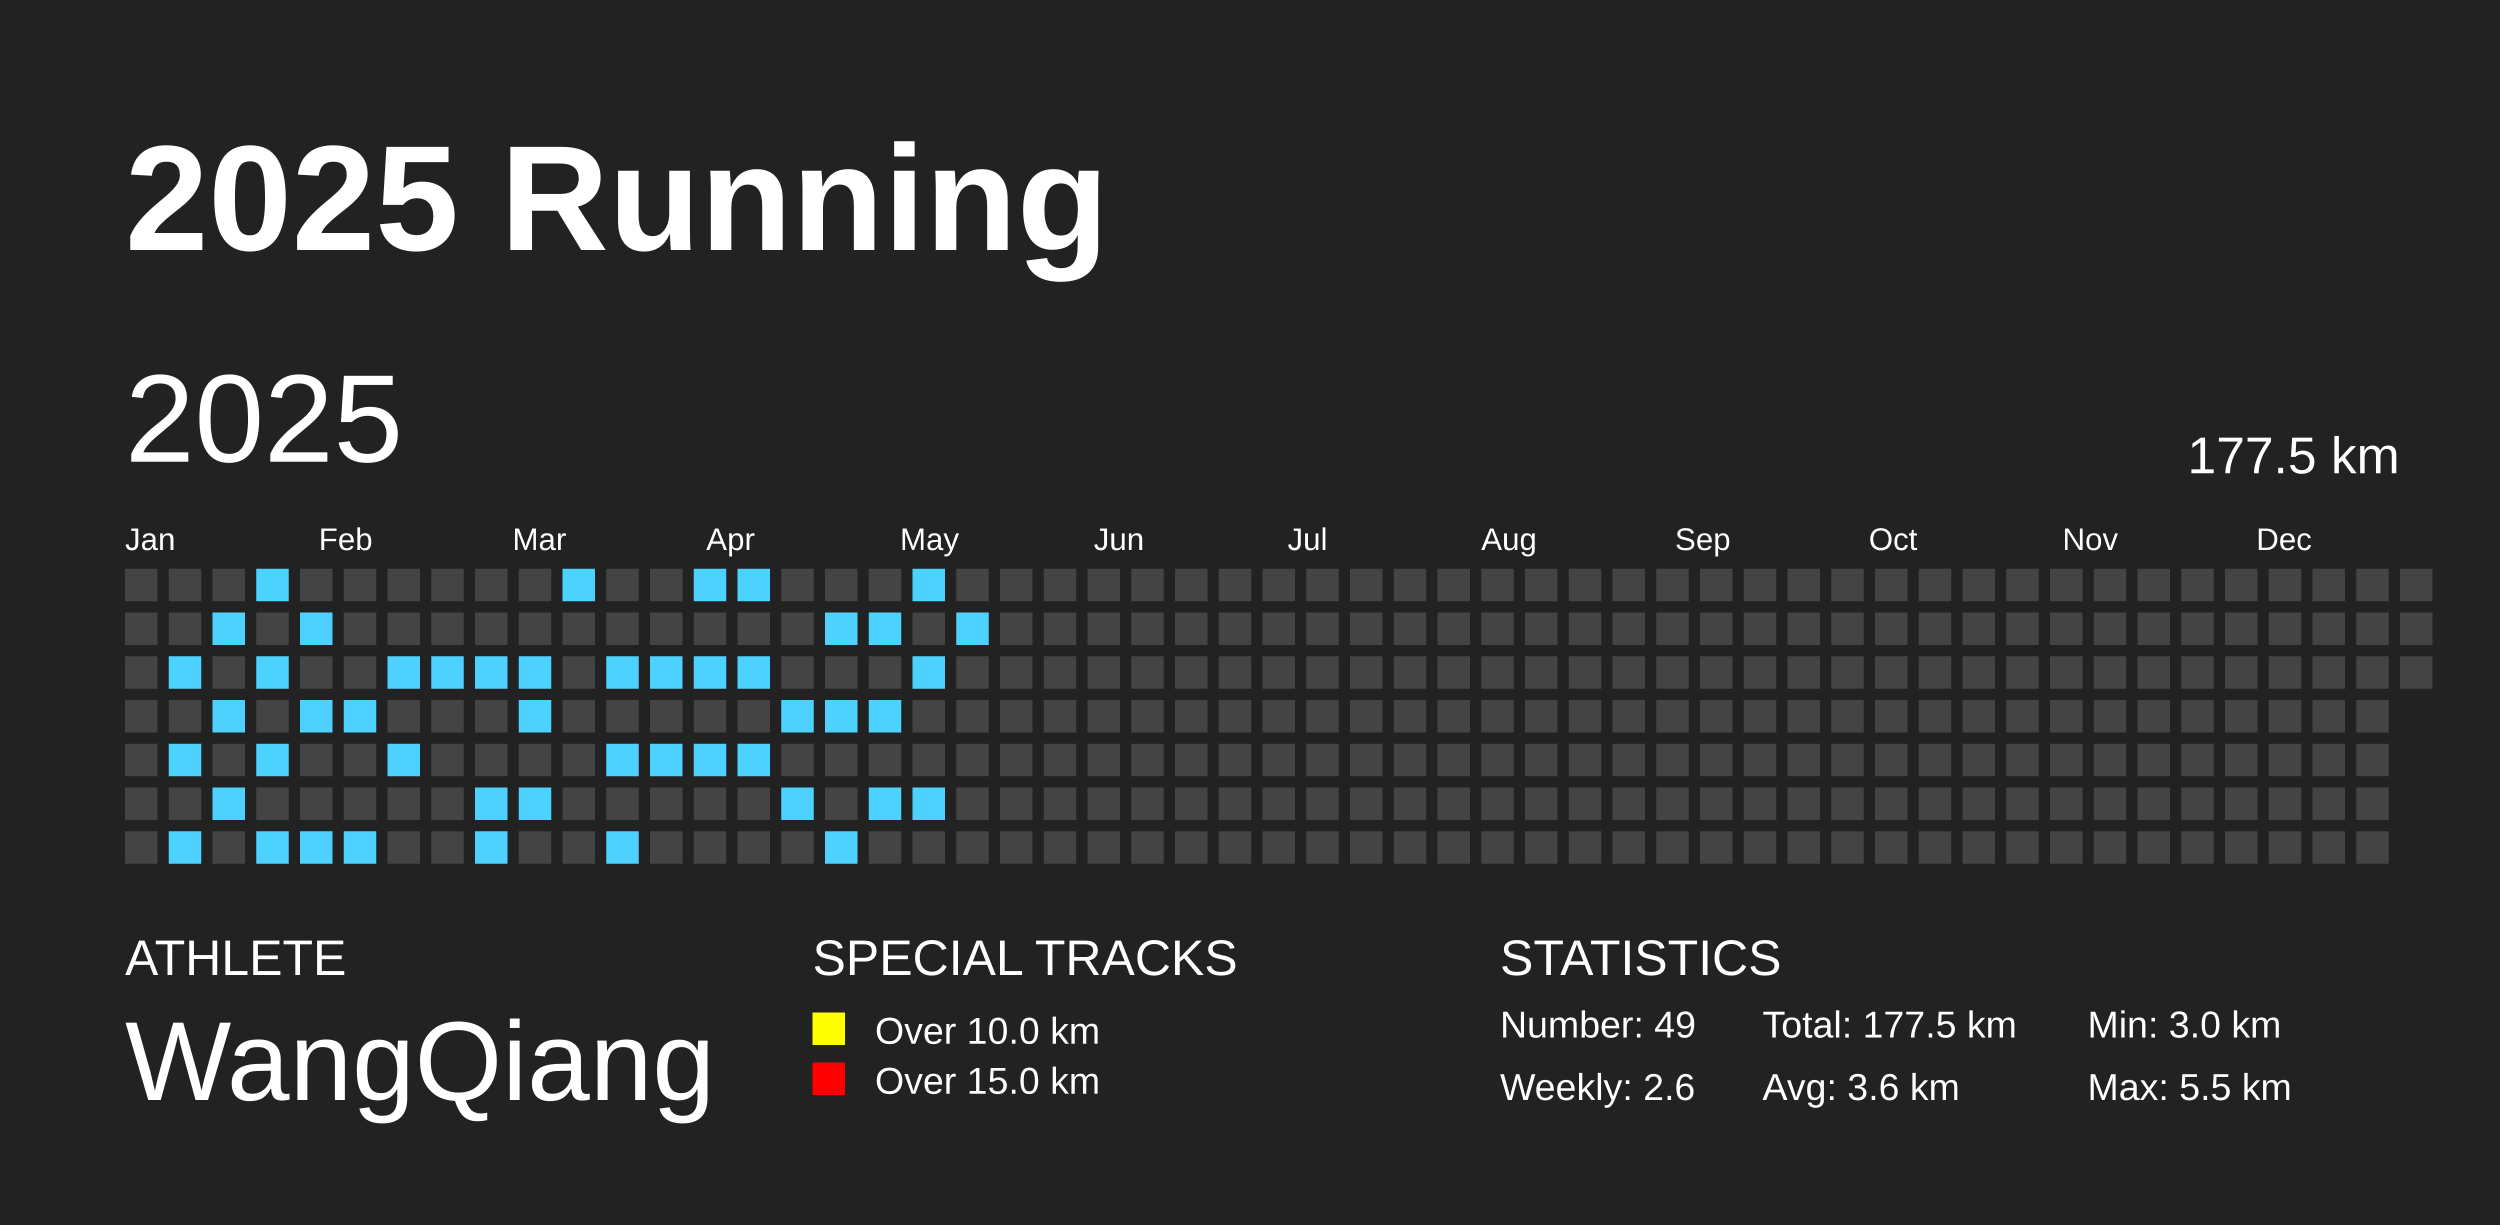
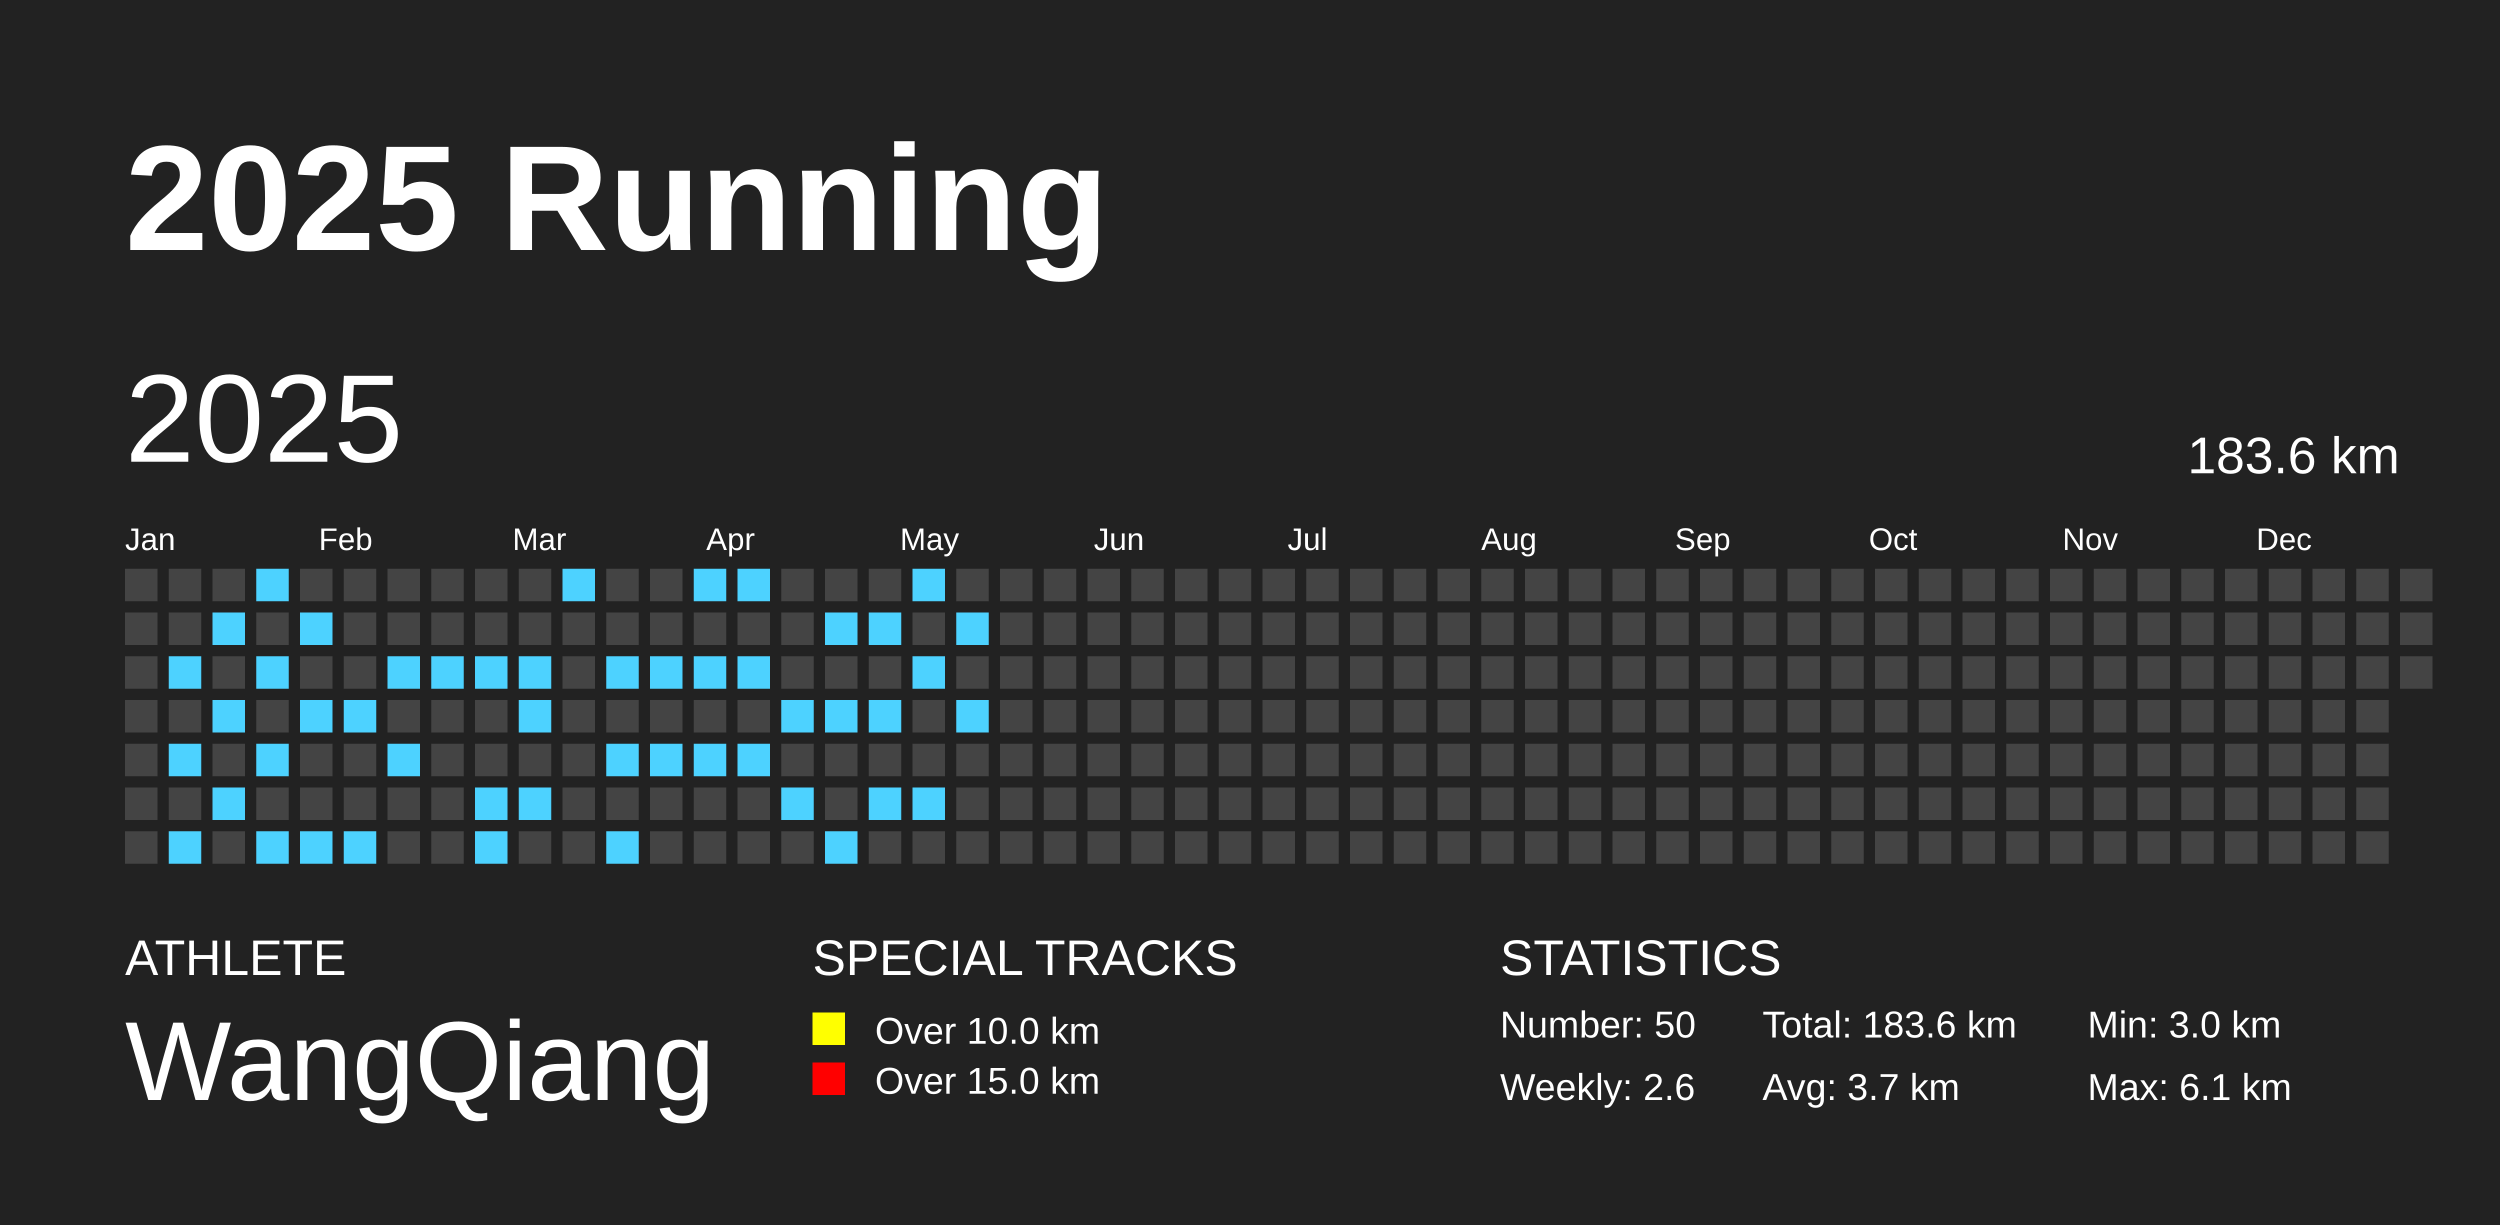
<svg xmlns="http://www.w3.org/2000/svg" baseProfile="full" height="98mm" version="1.1" viewBox="0,0,200,98" width="200mm">
  <defs />
  <rect fill="#222222" height="98" width="200" x="0" y="0" />
  <text fill="#FFFFFF" style="font-size:12px; font-family:Arial; font-weight:bold;" x="10" y="20">2025 Running</text>
  <text fill="#FFFFFF" style="font-size:4px; font-family:Arial" x="10" y="78">ATHLETE</text>
  <text fill="#FFFFFF" style="font-size:9px; font-family:Arial" x="10" y="88">WangQiang</text>
  <text fill="#FFFFFF" style="font-size:4px; font-family:Arial" x="65" y="78">SPECIAL TRACKS</text>
  <rect fill="yellow" height="2.6" width="2.6" x="65" y="81" />
  <text fill="#FFFFFF" style="font-size:3px; font-family:Arial" x="70" y="83.5">Over 10.0 km</text>
  <rect fill="red" height="2.6" width="2.6" x="65" y="85" />
  <text fill="#FFFFFF" style="font-size:3px; font-family:Arial" x="70" y="87.5">Over 15.0 km</text>
  <text fill="#FFFFFF" style="font-size:4px; font-family:Arial" x="120" y="78">STATISTICS</text>
-   <text fill="#FFFFFF" style="font-size:3px; font-family:Arial" x="120" y="83">Number: 49</text>
+   <text fill="#FFFFFF" style="font-size:3px; font-family:Arial" x="120" y="83">Number: 50</text>
  <text fill="#FFFFFF" style="font-size:3px; font-family:Arial" x="120" y="88">Weekly: 2.6</text>
-   <text fill="#FFFFFF" style="font-size:3px; font-family:Arial" x="141" y="83">Total: 177.5 km</text>
-   <text fill="#FFFFFF" style="font-size:3px; font-family:Arial" x="141" y="88">Avg: 3.6 km</text>
+   <text fill="#FFFFFF" style="font-size:3px; font-family:Arial" x="141" y="83">Total: 183.6 km</text>
+   <text fill="#FFFFFF" style="font-size:3px; font-family:Arial" x="141" y="88">Avg: 3.7 km</text>
  <text fill="#FFFFFF" style="font-size:3px; font-family:Arial" x="167" y="83">Min: 3.0 km</text>
-   <text fill="#FFFFFF" style="font-size:3px; font-family:Arial" x="167" y="88">Max: 5.5 km</text>
+   <text fill="#FFFFFF" style="font-size:3px; font-family:Arial" x="167" y="88">Max: 6.1 km</text>
  <text dominant-baseline="hanging" fill="#FFFFFF" style="font-size:10.0px; font-family:Arial;" x="10" y="30">2025</text>
-   <text dominant-baseline="hanging" fill="#FFFFFF" style="font-size:4.125px; font-family:Arial;" x="175" y="35">177.5 km</text>
+   <text dominant-baseline="hanging" fill="#FFFFFF" style="font-size:4.125px; font-family:Arial;" x="175" y="35">183.6 km</text>
  <text fill="#FFFFFF" style="font-size:2.5px; font-family:Arial" x="10.0" y="44">Jan</text>
  <text fill="#FFFFFF" style="font-size:2.5px; font-family:Arial" x="25.5" y="44">Feb</text>
  <text fill="#FFFFFF" style="font-size:2.5px; font-family:Arial" x="41.0" y="44">Mar</text>
  <text fill="#FFFFFF" style="font-size:2.5px; font-family:Arial" x="56.5" y="44">Apr</text>
  <text fill="#FFFFFF" style="font-size:2.5px; font-family:Arial" x="72.0" y="44">May</text>
  <text fill="#FFFFFF" style="font-size:2.5px; font-family:Arial" x="87.5" y="44">Jun</text>
  <text fill="#FFFFFF" style="font-size:2.5px; font-family:Arial" x="103.0" y="44">Jul</text>
  <text fill="#FFFFFF" style="font-size:2.5px; font-family:Arial" x="118.5" y="44">Aug</text>
  <text fill="#FFFFFF" style="font-size:2.5px; font-family:Arial" x="134.0" y="44">Sep</text>
  <text fill="#FFFFFF" style="font-size:2.5px; font-family:Arial" x="149.5" y="44">Oct</text>
  <text fill="#FFFFFF" style="font-size:2.5px; font-family:Arial" x="165.0" y="44">Nov</text>
  <text fill="#FFFFFF" style="font-size:2.5px; font-family:Arial" x="180.5" y="44">Dec</text>
  <rect fill="#444444" height="2.6" width="2.6" x="10.0" y="45.5" />
  <rect fill="#444444" height="2.6" width="2.6" x="10.0" y="49.0" />
  <rect fill="#444444" height="2.6" width="2.6" x="10.0" y="52.5" />
  <rect fill="#444444" height="2.6" width="2.6" x="10.0" y="56.0" />
  <rect fill="#444444" height="2.6" width="2.6" x="10.0" y="59.5" />
  <rect fill="#444444" height="2.6" width="2.6" x="10.0" y="63.0" />
  <rect fill="#444444" height="2.6" width="2.6" x="10.0" y="66.5" />
  <rect fill="#444444" height="2.6" width="2.6" x="13.5" y="45.5" />
  <rect fill="#444444" height="2.6" width="2.6" x="13.5" y="49.0" />
  <rect fill="#4DD2FF" height="2.6" width="2.6" x="13.5" y="52.5" />
  <rect fill="#444444" height="2.6" width="2.6" x="13.5" y="56.0" />
  <rect fill="#4DD2FF" height="2.6" width="2.6" x="13.5" y="59.5" />
  <rect fill="#444444" height="2.6" width="2.6" x="13.5" y="63.0" />
  <rect fill="#4DD2FF" height="2.6" width="2.6" x="13.5" y="66.5" />
  <rect fill="#444444" height="2.6" width="2.6" x="17.0" y="45.5" />
  <rect fill="#4DD2FF" height="2.6" width="2.6" x="17.0" y="49.0" />
  <rect fill="#444444" height="2.6" width="2.6" x="17.0" y="52.5" />
  <rect fill="#4DD2FF" height="2.6" width="2.6" x="17.0" y="56.0" />
  <rect fill="#444444" height="2.6" width="2.6" x="17.0" y="59.5" />
  <rect fill="#4DD2FF" height="2.6" width="2.6" x="17.0" y="63.0" />
  <rect fill="#444444" height="2.6" width="2.6" x="17.0" y="66.5" />
  <rect fill="#4DD2FF" height="2.6" width="2.6" x="20.5" y="45.5" />
  <rect fill="#444444" height="2.6" width="2.6" x="20.5" y="49.0" />
  <rect fill="#4DD2FF" height="2.6" width="2.6" x="20.5" y="52.5" />
  <rect fill="#444444" height="2.6" width="2.6" x="20.5" y="56.0" />
  <rect fill="#4DD2FF" height="2.6" width="2.6" x="20.5" y="59.5" />
  <rect fill="#444444" height="2.6" width="2.6" x="20.5" y="63.0" />
  <rect fill="#4DD2FF" height="2.6" width="2.6" x="20.5" y="66.5" />
  <rect fill="#444444" height="2.6" width="2.6" x="24.0" y="45.5" />
  <rect fill="#4DD2FF" height="2.6" width="2.6" x="24.0" y="49.0" />
  <rect fill="#444444" height="2.6" width="2.6" x="24.0" y="52.5" />
  <rect fill="#4DD2FF" height="2.6" width="2.6" x="24.0" y="56.0" />
  <rect fill="#444444" height="2.6" width="2.6" x="24.0" y="59.5" />
  <rect fill="#444444" height="2.6" width="2.6" x="24.0" y="63.0" />
  <rect fill="#4DD2FF" height="2.6" width="2.6" x="24.0" y="66.5" />
  <rect fill="#444444" height="2.6" width="2.6" x="27.5" y="45.5" />
  <rect fill="#444444" height="2.6" width="2.6" x="27.5" y="49.0" />
  <rect fill="#444444" height="2.6" width="2.6" x="27.5" y="52.5" />
  <rect fill="#4DD2FF" height="2.6" width="2.6" x="27.5" y="56.0" />
  <rect fill="#444444" height="2.6" width="2.6" x="27.5" y="59.5" />
  <rect fill="#444444" height="2.6" width="2.6" x="27.5" y="63.0" />
  <rect fill="#4DD2FF" height="2.6" width="2.6" x="27.5" y="66.5" />
  <rect fill="#444444" height="2.6" width="2.6" x="31.0" y="45.5" />
  <rect fill="#444444" height="2.6" width="2.6" x="31.0" y="49.0" />
  <rect fill="#4DD2FF" height="2.6" width="2.6" x="31.0" y="52.5" />
  <rect fill="#444444" height="2.6" width="2.6" x="31.0" y="56.0" />
  <rect fill="#4DD2FF" height="2.6" width="2.6" x="31.0" y="59.5" />
  <rect fill="#444444" height="2.6" width="2.6" x="31.0" y="63.0" />
  <rect fill="#444444" height="2.6" width="2.6" x="31.0" y="66.5" />
  <rect fill="#444444" height="2.6" width="2.6" x="34.5" y="45.5" />
  <rect fill="#444444" height="2.6" width="2.6" x="34.5" y="49.0" />
  <rect fill="#4DD2FF" height="2.6" width="2.6" x="34.5" y="52.5" />
  <rect fill="#444444" height="2.6" width="2.6" x="34.5" y="56.0" />
  <rect fill="#444444" height="2.6" width="2.6" x="34.5" y="59.5" />
  <rect fill="#444444" height="2.6" width="2.6" x="34.5" y="63.0" />
  <rect fill="#444444" height="2.6" width="2.6" x="34.5" y="66.5" />
  <rect fill="#444444" height="2.6" width="2.6" x="38.0" y="45.5" />
  <rect fill="#444444" height="2.6" width="2.6" x="38.0" y="49.0" />
  <rect fill="#4DD2FF" height="2.6" width="2.6" x="38.0" y="52.5" />
  <rect fill="#444444" height="2.6" width="2.6" x="38.0" y="56.0" />
  <rect fill="#444444" height="2.6" width="2.6" x="38.0" y="59.5" />
  <rect fill="#4DD2FF" height="2.6" width="2.6" x="38.0" y="63.0" />
  <rect fill="#4DD2FF" height="2.6" width="2.6" x="38.0" y="66.5" />
  <rect fill="#444444" height="2.6" width="2.6" x="41.5" y="45.5" />
  <rect fill="#444444" height="2.6" width="2.6" x="41.5" y="49.0" />
  <rect fill="#4DD2FF" height="2.6" width="2.6" x="41.5" y="52.5" />
  <rect fill="#4DD2FF" height="2.6" width="2.6" x="41.5" y="56.0" />
  <rect fill="#444444" height="2.6" width="2.6" x="41.5" y="59.5" />
  <rect fill="#4DD2FF" height="2.6" width="2.6" x="41.5" y="63.0" />
  <rect fill="#444444" height="2.6" width="2.6" x="41.5" y="66.5" />
  <rect fill="#4DD2FF" height="2.6" width="2.6" x="45.0" y="45.5" />
  <rect fill="#444444" height="2.6" width="2.6" x="45.0" y="49.0" />
  <rect fill="#444444" height="2.6" width="2.6" x="45.0" y="52.5" />
  <rect fill="#444444" height="2.6" width="2.6" x="45.0" y="56.0" />
  <rect fill="#444444" height="2.6" width="2.6" x="45.0" y="59.5" />
  <rect fill="#444444" height="2.6" width="2.6" x="45.0" y="63.0" />
  <rect fill="#444444" height="2.6" width="2.6" x="45.0" y="66.5" />
  <rect fill="#444444" height="2.6" width="2.6" x="48.5" y="45.5" />
  <rect fill="#444444" height="2.6" width="2.6" x="48.5" y="49.0" />
  <rect fill="#4DD2FF" height="2.6" width="2.6" x="48.5" y="52.5" />
  <rect fill="#444444" height="2.6" width="2.6" x="48.5" y="56.0" />
  <rect fill="#4DD2FF" height="2.6" width="2.6" x="48.5" y="59.5" />
  <rect fill="#444444" height="2.6" width="2.6" x="48.5" y="63.0" />
  <rect fill="#4DD2FF" height="2.6" width="2.6" x="48.5" y="66.5" />
  <rect fill="#444444" height="2.6" width="2.6" x="52.0" y="45.5" />
  <rect fill="#444444" height="2.6" width="2.6" x="52.0" y="49.0" />
  <rect fill="#4DD2FF" height="2.6" width="2.6" x="52.0" y="52.5" />
  <rect fill="#444444" height="2.6" width="2.6" x="52.0" y="56.0" />
  <rect fill="#4DD2FF" height="2.6" width="2.6" x="52.0" y="59.5" />
  <rect fill="#444444" height="2.6" width="2.6" x="52.0" y="63.0" />
  <rect fill="#444444" height="2.6" width="2.6" x="52.0" y="66.5" />
  <rect fill="#4DD2FF" height="2.6" width="2.6" x="55.5" y="45.5" />
  <rect fill="#444444" height="2.6" width="2.6" x="55.5" y="49.0" />
  <rect fill="#4DD2FF" height="2.6" width="2.6" x="55.5" y="52.5" />
  <rect fill="#444444" height="2.6" width="2.6" x="55.5" y="56.0" />
  <rect fill="#4DD2FF" height="2.6" width="2.6" x="55.5" y="59.5" />
  <rect fill="#444444" height="2.6" width="2.6" x="55.5" y="63.0" />
  <rect fill="#444444" height="2.6" width="2.6" x="55.5" y="66.5" />
  <rect fill="#4DD2FF" height="2.6" width="2.6" x="59.0" y="45.5" />
  <rect fill="#444444" height="2.6" width="2.6" x="59.0" y="49.0" />
  <rect fill="#4DD2FF" height="2.6" width="2.6" x="59.0" y="52.5" />
  <rect fill="#444444" height="2.6" width="2.6" x="59.0" y="56.0" />
  <rect fill="#4DD2FF" height="2.6" width="2.6" x="59.0" y="59.5" />
  <rect fill="#444444" height="2.6" width="2.6" x="59.0" y="63.0" />
  <rect fill="#444444" height="2.6" width="2.6" x="59.0" y="66.5" />
  <rect fill="#444444" height="2.6" width="2.6" x="62.5" y="45.5" />
  <rect fill="#444444" height="2.6" width="2.6" x="62.5" y="49.0" />
  <rect fill="#444444" height="2.6" width="2.6" x="62.5" y="52.5" />
  <rect fill="#4DD2FF" height="2.6" width="2.6" x="62.5" y="56.0" />
  <rect fill="#444444" height="2.6" width="2.6" x="62.5" y="59.5" />
  <rect fill="#4DD2FF" height="2.6" width="2.6" x="62.5" y="63.0" />
  <rect fill="#444444" height="2.6" width="2.6" x="62.5" y="66.5" />
  <rect fill="#444444" height="2.6" width="2.6" x="66.0" y="45.5" />
  <rect fill="#4DD2FF" height="2.6" width="2.6" x="66.0" y="49.0" />
  <rect fill="#444444" height="2.6" width="2.6" x="66.0" y="52.5" />
  <rect fill="#4DD2FF" height="2.6" width="2.6" x="66.0" y="56.0" />
  <rect fill="#444444" height="2.6" width="2.6" x="66.0" y="59.5" />
  <rect fill="#444444" height="2.6" width="2.6" x="66.0" y="63.0" />
  <rect fill="#4DD2FF" height="2.6" width="2.6" x="66.0" y="66.5" />
  <rect fill="#444444" height="2.6" width="2.6" x="69.5" y="45.5" />
  <rect fill="#4DD2FF" height="2.6" width="2.6" x="69.5" y="49.0" />
  <rect fill="#444444" height="2.6" width="2.6" x="69.5" y="52.5" />
  <rect fill="#4DD2FF" height="2.6" width="2.6" x="69.5" y="56.0" />
  <rect fill="#444444" height="2.6" width="2.6" x="69.5" y="59.5" />
  <rect fill="#4DD2FF" height="2.6" width="2.6" x="69.5" y="63.0" />
  <rect fill="#444444" height="2.6" width="2.6" x="69.5" y="66.5" />
  <rect fill="#4DD2FF" height="2.6" width="2.6" x="73.0" y="45.5" />
  <rect fill="#444444" height="2.6" width="2.6" x="73.0" y="49.0" />
  <rect fill="#4DD2FF" height="2.6" width="2.6" x="73.0" y="52.5" />
  <rect fill="#444444" height="2.6" width="2.6" x="73.0" y="56.0" />
  <rect fill="#444444" height="2.6" width="2.6" x="73.0" y="59.5" />
  <rect fill="#4DD2FF" height="2.6" width="2.6" x="73.0" y="63.0" />
  <rect fill="#444444" height="2.6" width="2.6" x="73.0" y="66.5" />
  <rect fill="#444444" height="2.6" width="2.6" x="76.5" y="45.5" />
  <rect fill="#4DD2FF" height="2.6" width="2.6" x="76.5" y="49.0" />
  <rect fill="#444444" height="2.6" width="2.6" x="76.5" y="52.5" />
-   <rect fill="#444444" height="2.6" width="2.6" x="76.5" y="56.0" />
+   <rect fill="#4DD2FF" height="2.6" width="2.6" x="76.5" y="56.0" />
  <rect fill="#444444" height="2.6" width="2.6" x="76.5" y="59.5" />
  <rect fill="#444444" height="2.6" width="2.6" x="76.5" y="63.0" />
  <rect fill="#444444" height="2.6" width="2.6" x="76.5" y="66.5" />
  <rect fill="#444444" height="2.6" width="2.6" x="80.0" y="45.5" />
  <rect fill="#444444" height="2.6" width="2.6" x="80.0" y="49.0" />
  <rect fill="#444444" height="2.6" width="2.6" x="80.0" y="52.5" />
  <rect fill="#444444" height="2.6" width="2.6" x="80.0" y="56.0" />
  <rect fill="#444444" height="2.6" width="2.6" x="80.0" y="59.5" />
  <rect fill="#444444" height="2.6" width="2.6" x="80.0" y="63.0" />
  <rect fill="#444444" height="2.6" width="2.6" x="80.0" y="66.5" />
  <rect fill="#444444" height="2.6" width="2.6" x="83.5" y="45.5" />
  <rect fill="#444444" height="2.6" width="2.6" x="83.5" y="49.0" />
  <rect fill="#444444" height="2.6" width="2.6" x="83.5" y="52.5" />
  <rect fill="#444444" height="2.6" width="2.6" x="83.5" y="56.0" />
  <rect fill="#444444" height="2.6" width="2.6" x="83.5" y="59.5" />
  <rect fill="#444444" height="2.6" width="2.6" x="83.5" y="63.0" />
  <rect fill="#444444" height="2.6" width="2.6" x="83.5" y="66.5" />
  <rect fill="#444444" height="2.6" width="2.6" x="87.0" y="45.5" />
  <rect fill="#444444" height="2.6" width="2.6" x="87.0" y="49.0" />
  <rect fill="#444444" height="2.6" width="2.6" x="87.0" y="52.5" />
  <rect fill="#444444" height="2.6" width="2.6" x="87.0" y="56.0" />
  <rect fill="#444444" height="2.6" width="2.6" x="87.0" y="59.5" />
  <rect fill="#444444" height="2.6" width="2.6" x="87.0" y="63.0" />
  <rect fill="#444444" height="2.6" width="2.6" x="87.0" y="66.5" />
  <rect fill="#444444" height="2.6" width="2.6" x="90.5" y="45.5" />
  <rect fill="#444444" height="2.6" width="2.6" x="90.5" y="49.0" />
  <rect fill="#444444" height="2.6" width="2.6" x="90.5" y="52.5" />
  <rect fill="#444444" height="2.6" width="2.6" x="90.5" y="56.0" />
  <rect fill="#444444" height="2.6" width="2.6" x="90.5" y="59.5" />
  <rect fill="#444444" height="2.6" width="2.6" x="90.5" y="63.0" />
  <rect fill="#444444" height="2.6" width="2.6" x="90.5" y="66.5" />
  <rect fill="#444444" height="2.6" width="2.6" x="94.0" y="45.5" />
  <rect fill="#444444" height="2.6" width="2.6" x="94.0" y="49.0" />
  <rect fill="#444444" height="2.6" width="2.6" x="94.0" y="52.5" />
  <rect fill="#444444" height="2.6" width="2.6" x="94.0" y="56.0" />
  <rect fill="#444444" height="2.6" width="2.6" x="94.0" y="59.5" />
  <rect fill="#444444" height="2.6" width="2.6" x="94.0" y="63.0" />
  <rect fill="#444444" height="2.6" width="2.6" x="94.0" y="66.5" />
  <rect fill="#444444" height="2.6" width="2.6" x="97.5" y="45.5" />
  <rect fill="#444444" height="2.6" width="2.6" x="97.5" y="49.0" />
  <rect fill="#444444" height="2.6" width="2.6" x="97.5" y="52.5" />
  <rect fill="#444444" height="2.6" width="2.6" x="97.5" y="56.0" />
  <rect fill="#444444" height="2.6" width="2.6" x="97.5" y="59.5" />
  <rect fill="#444444" height="2.6" width="2.6" x="97.5" y="63.0" />
  <rect fill="#444444" height="2.6" width="2.6" x="97.5" y="66.5" />
  <rect fill="#444444" height="2.6" width="2.6" x="101.0" y="45.5" />
  <rect fill="#444444" height="2.6" width="2.6" x="101.0" y="49.0" />
  <rect fill="#444444" height="2.6" width="2.6" x="101.0" y="52.5" />
  <rect fill="#444444" height="2.6" width="2.6" x="101.0" y="56.0" />
  <rect fill="#444444" height="2.6" width="2.6" x="101.0" y="59.5" />
  <rect fill="#444444" height="2.6" width="2.6" x="101.0" y="63.0" />
  <rect fill="#444444" height="2.6" width="2.6" x="101.0" y="66.5" />
  <rect fill="#444444" height="2.6" width="2.6" x="104.5" y="45.5" />
  <rect fill="#444444" height="2.6" width="2.6" x="104.5" y="49.0" />
  <rect fill="#444444" height="2.6" width="2.6" x="104.5" y="52.5" />
  <rect fill="#444444" height="2.6" width="2.6" x="104.5" y="56.0" />
  <rect fill="#444444" height="2.6" width="2.6" x="104.5" y="59.5" />
  <rect fill="#444444" height="2.6" width="2.6" x="104.5" y="63.0" />
  <rect fill="#444444" height="2.6" width="2.6" x="104.5" y="66.5" />
  <rect fill="#444444" height="2.6" width="2.6" x="108.0" y="45.5" />
  <rect fill="#444444" height="2.6" width="2.6" x="108.0" y="49.0" />
  <rect fill="#444444" height="2.6" width="2.6" x="108.0" y="52.5" />
  <rect fill="#444444" height="2.6" width="2.6" x="108.0" y="56.0" />
  <rect fill="#444444" height="2.6" width="2.6" x="108.0" y="59.5" />
  <rect fill="#444444" height="2.6" width="2.6" x="108.0" y="63.0" />
  <rect fill="#444444" height="2.6" width="2.6" x="108.0" y="66.5" />
  <rect fill="#444444" height="2.6" width="2.6" x="111.5" y="45.5" />
  <rect fill="#444444" height="2.6" width="2.6" x="111.5" y="49.0" />
  <rect fill="#444444" height="2.6" width="2.6" x="111.5" y="52.5" />
  <rect fill="#444444" height="2.6" width="2.6" x="111.5" y="56.0" />
  <rect fill="#444444" height="2.6" width="2.6" x="111.5" y="59.5" />
  <rect fill="#444444" height="2.6" width="2.6" x="111.5" y="63.0" />
  <rect fill="#444444" height="2.6" width="2.6" x="111.5" y="66.5" />
  <rect fill="#444444" height="2.6" width="2.6" x="115.0" y="45.5" />
  <rect fill="#444444" height="2.6" width="2.6" x="115.0" y="49.0" />
  <rect fill="#444444" height="2.6" width="2.6" x="115.0" y="52.5" />
  <rect fill="#444444" height="2.6" width="2.6" x="115.0" y="56.0" />
  <rect fill="#444444" height="2.6" width="2.6" x="115.0" y="59.5" />
  <rect fill="#444444" height="2.6" width="2.6" x="115.0" y="63.0" />
  <rect fill="#444444" height="2.6" width="2.6" x="115.0" y="66.5" />
  <rect fill="#444444" height="2.6" width="2.6" x="118.5" y="45.5" />
  <rect fill="#444444" height="2.6" width="2.6" x="118.5" y="49.0" />
  <rect fill="#444444" height="2.6" width="2.6" x="118.5" y="52.5" />
  <rect fill="#444444" height="2.6" width="2.6" x="118.5" y="56.0" />
  <rect fill="#444444" height="2.6" width="2.6" x="118.5" y="59.5" />
  <rect fill="#444444" height="2.6" width="2.6" x="118.5" y="63.0" />
  <rect fill="#444444" height="2.6" width="2.6" x="118.5" y="66.5" />
  <rect fill="#444444" height="2.6" width="2.6" x="122.0" y="45.5" />
  <rect fill="#444444" height="2.6" width="2.6" x="122.0" y="49.0" />
  <rect fill="#444444" height="2.6" width="2.6" x="122.0" y="52.5" />
  <rect fill="#444444" height="2.6" width="2.6" x="122.0" y="56.0" />
  <rect fill="#444444" height="2.6" width="2.6" x="122.0" y="59.5" />
  <rect fill="#444444" height="2.6" width="2.6" x="122.0" y="63.0" />
  <rect fill="#444444" height="2.6" width="2.6" x="122.0" y="66.5" />
  <rect fill="#444444" height="2.6" width="2.6" x="125.5" y="45.5" />
  <rect fill="#444444" height="2.6" width="2.6" x="125.5" y="49.0" />
  <rect fill="#444444" height="2.6" width="2.6" x="125.5" y="52.5" />
  <rect fill="#444444" height="2.6" width="2.6" x="125.5" y="56.0" />
  <rect fill="#444444" height="2.6" width="2.6" x="125.5" y="59.5" />
  <rect fill="#444444" height="2.6" width="2.6" x="125.5" y="63.0" />
  <rect fill="#444444" height="2.6" width="2.6" x="125.5" y="66.5" />
  <rect fill="#444444" height="2.6" width="2.6" x="129.0" y="45.5" />
  <rect fill="#444444" height="2.6" width="2.6" x="129.0" y="49.0" />
  <rect fill="#444444" height="2.6" width="2.6" x="129.0" y="52.5" />
  <rect fill="#444444" height="2.6" width="2.6" x="129.0" y="56.0" />
  <rect fill="#444444" height="2.6" width="2.6" x="129.0" y="59.5" />
  <rect fill="#444444" height="2.6" width="2.6" x="129.0" y="63.0" />
  <rect fill="#444444" height="2.6" width="2.6" x="129.0" y="66.5" />
  <rect fill="#444444" height="2.6" width="2.6" x="132.5" y="45.5" />
  <rect fill="#444444" height="2.6" width="2.6" x="132.5" y="49.0" />
  <rect fill="#444444" height="2.6" width="2.6" x="132.5" y="52.5" />
  <rect fill="#444444" height="2.6" width="2.6" x="132.5" y="56.0" />
  <rect fill="#444444" height="2.6" width="2.6" x="132.5" y="59.5" />
  <rect fill="#444444" height="2.6" width="2.6" x="132.5" y="63.0" />
  <rect fill="#444444" height="2.6" width="2.6" x="132.5" y="66.5" />
  <rect fill="#444444" height="2.6" width="2.6" x="136.0" y="45.5" />
  <rect fill="#444444" height="2.6" width="2.6" x="136.0" y="49.0" />
  <rect fill="#444444" height="2.6" width="2.6" x="136.0" y="52.5" />
  <rect fill="#444444" height="2.6" width="2.6" x="136.0" y="56.0" />
  <rect fill="#444444" height="2.6" width="2.6" x="136.0" y="59.5" />
  <rect fill="#444444" height="2.6" width="2.6" x="136.0" y="63.0" />
  <rect fill="#444444" height="2.6" width="2.6" x="136.0" y="66.5" />
  <rect fill="#444444" height="2.6" width="2.6" x="139.5" y="45.5" />
  <rect fill="#444444" height="2.6" width="2.6" x="139.5" y="49.0" />
  <rect fill="#444444" height="2.6" width="2.6" x="139.5" y="52.5" />
  <rect fill="#444444" height="2.6" width="2.6" x="139.5" y="56.0" />
  <rect fill="#444444" height="2.6" width="2.6" x="139.5" y="59.5" />
  <rect fill="#444444" height="2.6" width="2.6" x="139.5" y="63.0" />
  <rect fill="#444444" height="2.6" width="2.6" x="139.5" y="66.5" />
  <rect fill="#444444" height="2.6" width="2.6" x="143.0" y="45.5" />
  <rect fill="#444444" height="2.6" width="2.6" x="143.0" y="49.0" />
  <rect fill="#444444" height="2.6" width="2.6" x="143.0" y="52.5" />
  <rect fill="#444444" height="2.6" width="2.6" x="143.0" y="56.0" />
  <rect fill="#444444" height="2.6" width="2.6" x="143.0" y="59.5" />
  <rect fill="#444444" height="2.6" width="2.6" x="143.0" y="63.0" />
  <rect fill="#444444" height="2.6" width="2.6" x="143.0" y="66.5" />
  <rect fill="#444444" height="2.6" width="2.6" x="146.5" y="45.5" />
  <rect fill="#444444" height="2.6" width="2.6" x="146.5" y="49.0" />
  <rect fill="#444444" height="2.6" width="2.6" x="146.5" y="52.5" />
  <rect fill="#444444" height="2.6" width="2.6" x="146.5" y="56.0" />
  <rect fill="#444444" height="2.6" width="2.6" x="146.5" y="59.5" />
  <rect fill="#444444" height="2.6" width="2.6" x="146.5" y="63.0" />
  <rect fill="#444444" height="2.6" width="2.6" x="146.5" y="66.5" />
  <rect fill="#444444" height="2.6" width="2.6" x="150.0" y="45.5" />
  <rect fill="#444444" height="2.6" width="2.6" x="150.0" y="49.0" />
  <rect fill="#444444" height="2.6" width="2.6" x="150.0" y="52.5" />
  <rect fill="#444444" height="2.6" width="2.6" x="150.0" y="56.0" />
  <rect fill="#444444" height="2.6" width="2.6" x="150.0" y="59.5" />
  <rect fill="#444444" height="2.6" width="2.6" x="150.0" y="63.0" />
  <rect fill="#444444" height="2.6" width="2.6" x="150.0" y="66.5" />
  <rect fill="#444444" height="2.6" width="2.6" x="153.5" y="45.5" />
  <rect fill="#444444" height="2.6" width="2.6" x="153.5" y="49.0" />
  <rect fill="#444444" height="2.6" width="2.6" x="153.5" y="52.5" />
  <rect fill="#444444" height="2.6" width="2.6" x="153.5" y="56.0" />
  <rect fill="#444444" height="2.6" width="2.6" x="153.5" y="59.5" />
  <rect fill="#444444" height="2.6" width="2.6" x="153.5" y="63.0" />
  <rect fill="#444444" height="2.6" width="2.6" x="153.5" y="66.5" />
  <rect fill="#444444" height="2.6" width="2.6" x="157.0" y="45.5" />
  <rect fill="#444444" height="2.6" width="2.6" x="157.0" y="49.0" />
  <rect fill="#444444" height="2.6" width="2.6" x="157.0" y="52.5" />
  <rect fill="#444444" height="2.6" width="2.6" x="157.0" y="56.0" />
  <rect fill="#444444" height="2.6" width="2.6" x="157.0" y="59.5" />
  <rect fill="#444444" height="2.6" width="2.6" x="157.0" y="63.0" />
  <rect fill="#444444" height="2.6" width="2.6" x="157.0" y="66.5" />
  <rect fill="#444444" height="2.6" width="2.6" x="160.5" y="45.5" />
  <rect fill="#444444" height="2.6" width="2.6" x="160.5" y="49.0" />
  <rect fill="#444444" height="2.6" width="2.6" x="160.5" y="52.5" />
  <rect fill="#444444" height="2.6" width="2.6" x="160.5" y="56.0" />
  <rect fill="#444444" height="2.6" width="2.6" x="160.5" y="59.5" />
  <rect fill="#444444" height="2.6" width="2.6" x="160.5" y="63.0" />
  <rect fill="#444444" height="2.6" width="2.6" x="160.5" y="66.5" />
  <rect fill="#444444" height="2.6" width="2.6" x="164.0" y="45.5" />
  <rect fill="#444444" height="2.6" width="2.6" x="164.0" y="49.0" />
  <rect fill="#444444" height="2.6" width="2.6" x="164.0" y="52.5" />
  <rect fill="#444444" height="2.6" width="2.6" x="164.0" y="56.0" />
  <rect fill="#444444" height="2.6" width="2.6" x="164.0" y="59.5" />
  <rect fill="#444444" height="2.6" width="2.6" x="164.0" y="63.0" />
  <rect fill="#444444" height="2.6" width="2.6" x="164.0" y="66.5" />
  <rect fill="#444444" height="2.6" width="2.6" x="167.5" y="45.5" />
  <rect fill="#444444" height="2.6" width="2.6" x="167.5" y="49.0" />
  <rect fill="#444444" height="2.6" width="2.6" x="167.5" y="52.5" />
  <rect fill="#444444" height="2.6" width="2.6" x="167.5" y="56.0" />
  <rect fill="#444444" height="2.6" width="2.6" x="167.5" y="59.5" />
  <rect fill="#444444" height="2.6" width="2.6" x="167.5" y="63.0" />
  <rect fill="#444444" height="2.6" width="2.6" x="167.5" y="66.5" />
  <rect fill="#444444" height="2.6" width="2.6" x="171.0" y="45.5" />
  <rect fill="#444444" height="2.6" width="2.6" x="171.0" y="49.0" />
  <rect fill="#444444" height="2.6" width="2.6" x="171.0" y="52.5" />
  <rect fill="#444444" height="2.6" width="2.6" x="171.0" y="56.0" />
  <rect fill="#444444" height="2.6" width="2.6" x="171.0" y="59.5" />
  <rect fill="#444444" height="2.6" width="2.6" x="171.0" y="63.0" />
  <rect fill="#444444" height="2.6" width="2.6" x="171.0" y="66.5" />
  <rect fill="#444444" height="2.6" width="2.6" x="174.5" y="45.5" />
  <rect fill="#444444" height="2.6" width="2.6" x="174.5" y="49.0" />
  <rect fill="#444444" height="2.6" width="2.6" x="174.5" y="52.5" />
  <rect fill="#444444" height="2.6" width="2.6" x="174.5" y="56.0" />
  <rect fill="#444444" height="2.6" width="2.6" x="174.5" y="59.5" />
  <rect fill="#444444" height="2.6" width="2.6" x="174.5" y="63.0" />
  <rect fill="#444444" height="2.6" width="2.6" x="174.5" y="66.5" />
  <rect fill="#444444" height="2.6" width="2.6" x="178.0" y="45.5" />
  <rect fill="#444444" height="2.6" width="2.6" x="178.0" y="49.0" />
  <rect fill="#444444" height="2.6" width="2.6" x="178.0" y="52.5" />
  <rect fill="#444444" height="2.6" width="2.6" x="178.0" y="56.0" />
  <rect fill="#444444" height="2.6" width="2.6" x="178.0" y="59.5" />
  <rect fill="#444444" height="2.6" width="2.6" x="178.0" y="63.0" />
  <rect fill="#444444" height="2.6" width="2.6" x="178.0" y="66.5" />
  <rect fill="#444444" height="2.6" width="2.6" x="181.5" y="45.5" />
  <rect fill="#444444" height="2.6" width="2.6" x="181.5" y="49.0" />
  <rect fill="#444444" height="2.6" width="2.6" x="181.5" y="52.5" />
  <rect fill="#444444" height="2.6" width="2.6" x="181.5" y="56.0" />
  <rect fill="#444444" height="2.6" width="2.6" x="181.5" y="59.5" />
  <rect fill="#444444" height="2.6" width="2.6" x="181.5" y="63.0" />
  <rect fill="#444444" height="2.6" width="2.6" x="181.5" y="66.5" />
  <rect fill="#444444" height="2.6" width="2.6" x="185.0" y="45.5" />
  <rect fill="#444444" height="2.6" width="2.6" x="185.0" y="49.0" />
  <rect fill="#444444" height="2.6" width="2.6" x="185.0" y="52.5" />
  <rect fill="#444444" height="2.6" width="2.6" x="185.0" y="56.0" />
  <rect fill="#444444" height="2.6" width="2.6" x="185.0" y="59.5" />
  <rect fill="#444444" height="2.6" width="2.6" x="185.0" y="63.0" />
  <rect fill="#444444" height="2.6" width="2.6" x="185.0" y="66.5" />
  <rect fill="#444444" height="2.6" width="2.6" x="188.5" y="45.5" />
  <rect fill="#444444" height="2.6" width="2.6" x="188.5" y="49.0" />
  <rect fill="#444444" height="2.6" width="2.6" x="188.5" y="52.5" />
  <rect fill="#444444" height="2.6" width="2.6" x="188.5" y="56.0" />
  <rect fill="#444444" height="2.6" width="2.6" x="188.5" y="59.5" />
  <rect fill="#444444" height="2.6" width="2.6" x="188.5" y="63.0" />
  <rect fill="#444444" height="2.6" width="2.6" x="188.5" y="66.5" />
  <rect fill="#444444" height="2.6" width="2.6" x="192.0" y="45.5" />
  <rect fill="#444444" height="2.6" width="2.6" x="192.0" y="49.0" />
  <rect fill="#444444" height="2.6" width="2.6" x="192.0" y="52.5" />
</svg>
